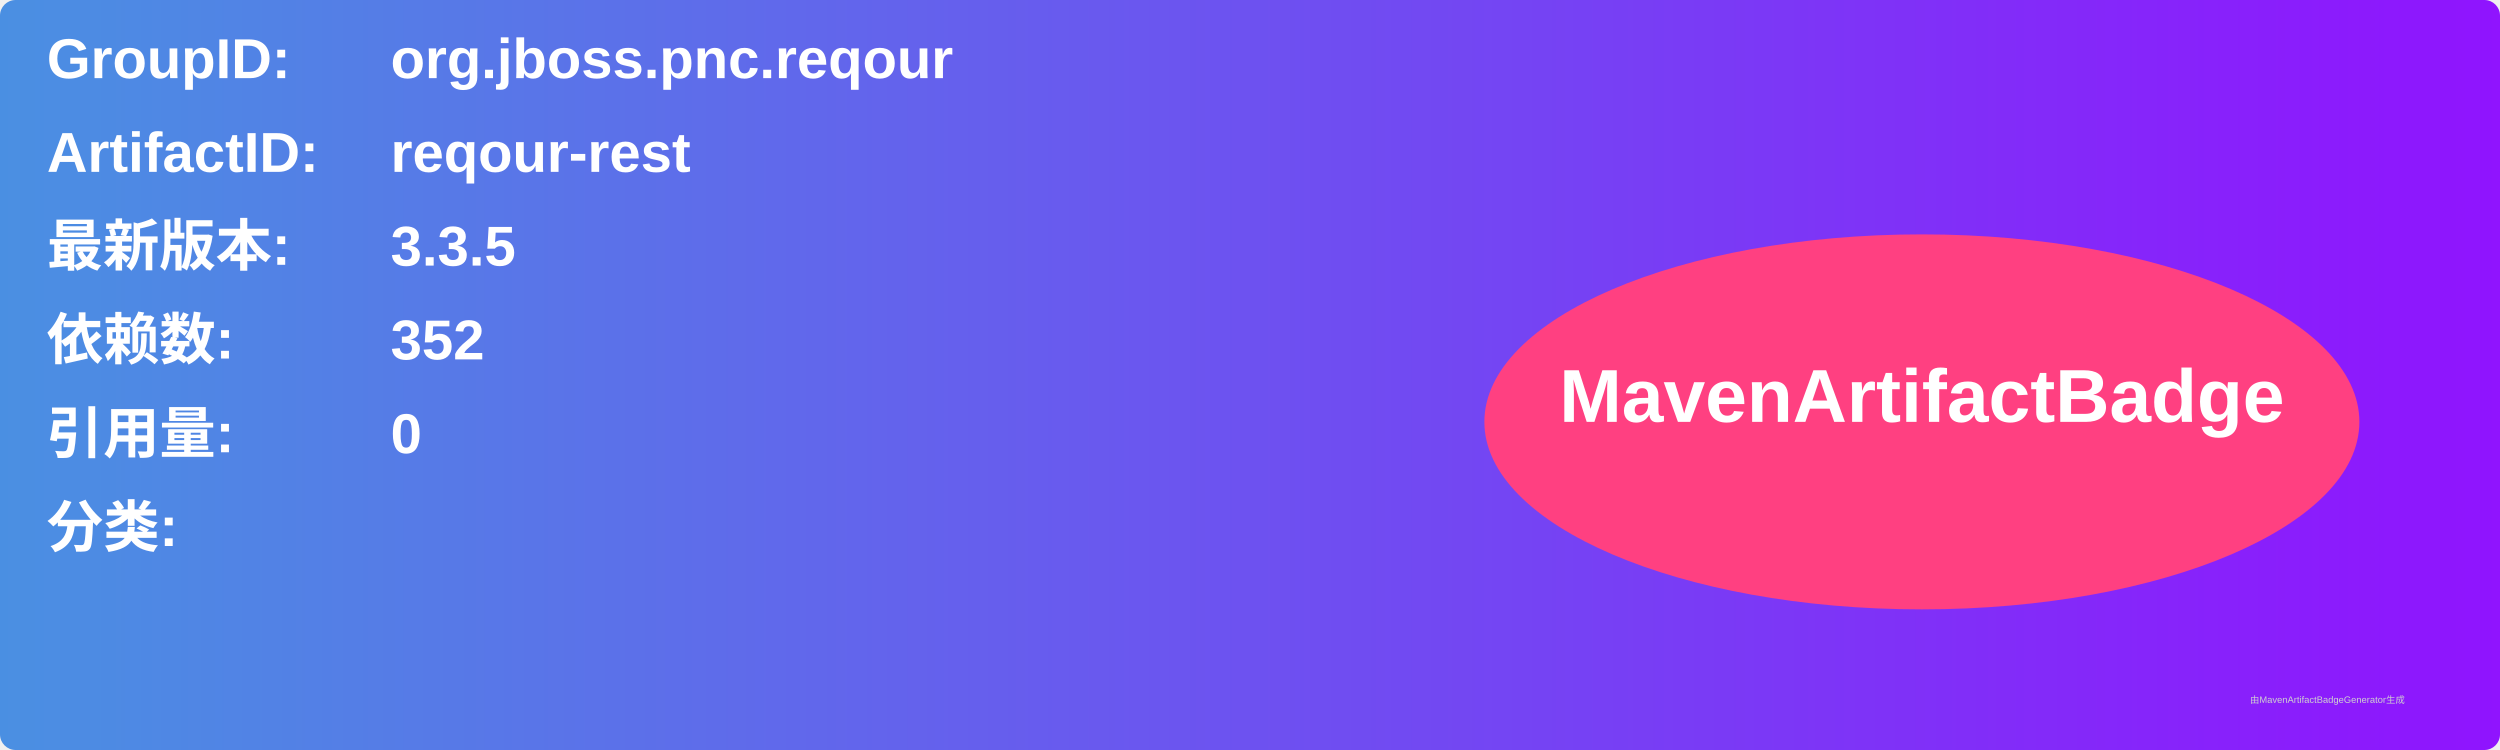
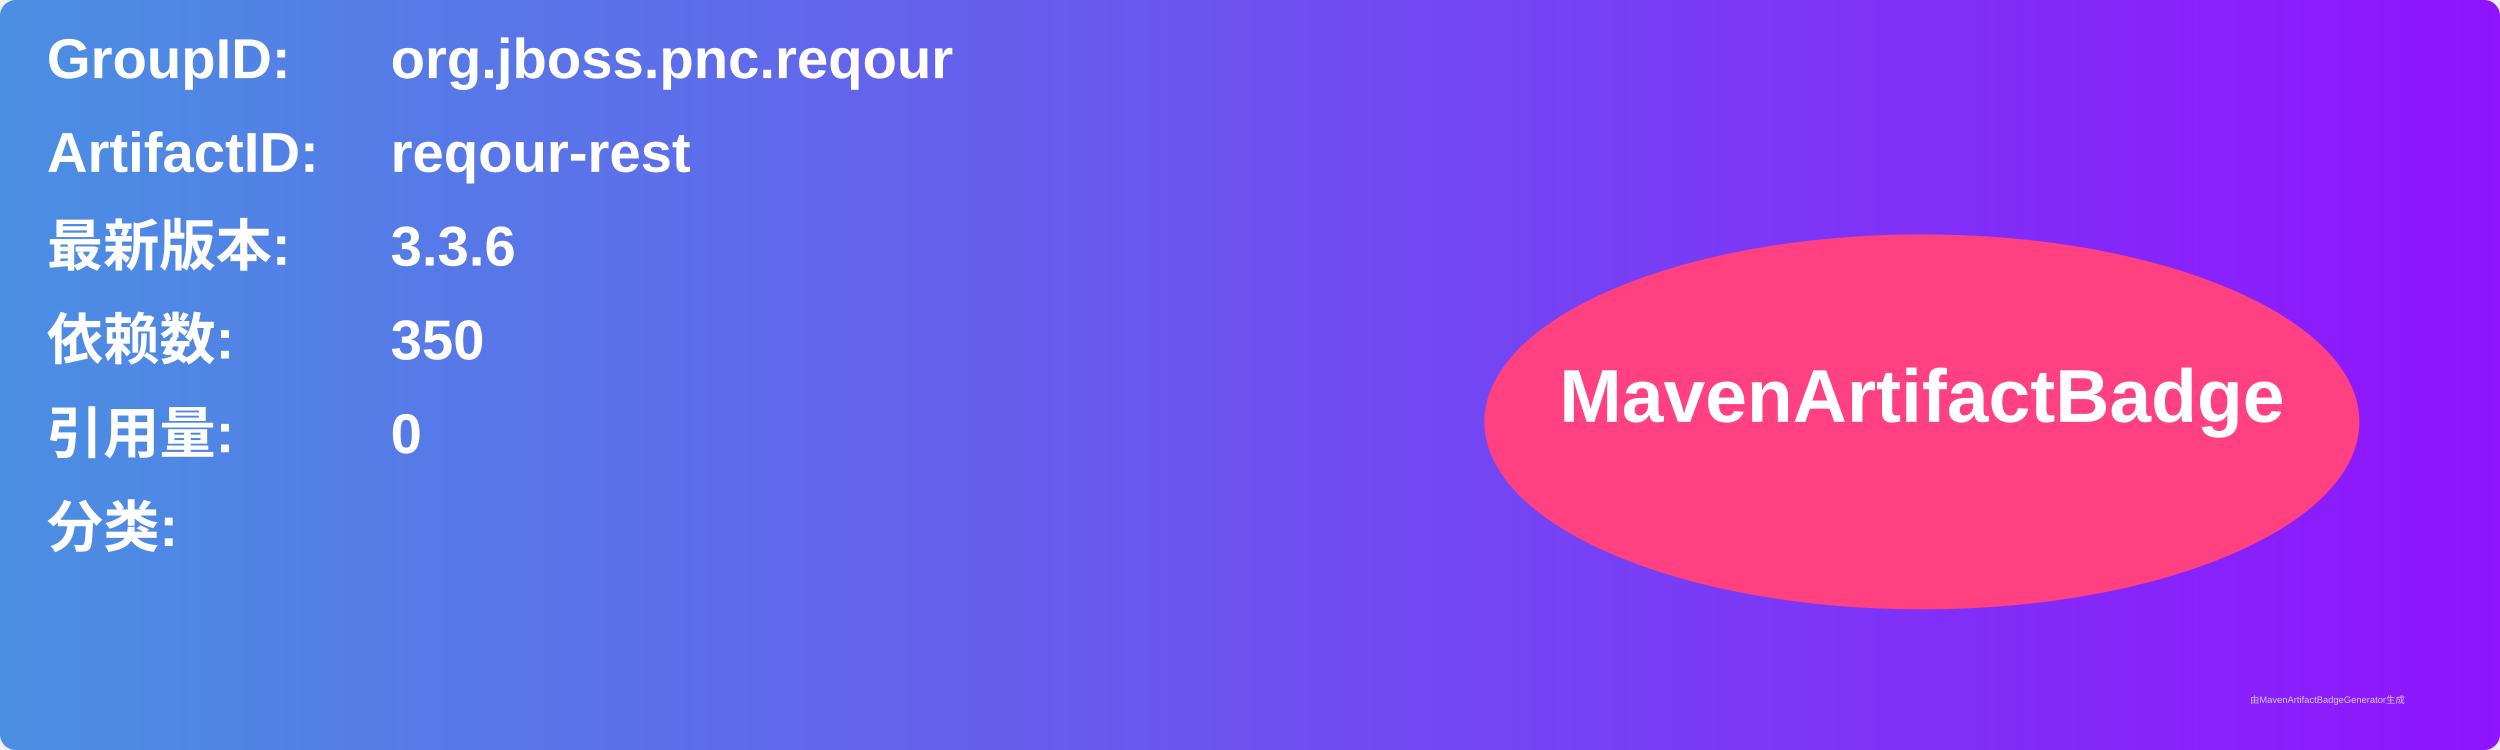
<svg xmlns="http://www.w3.org/2000/svg" width="800" height="240" viewBox="0 0 800 240">
  <linearGradient id="grad" x1="0%" y1="0%" x2="100%" y2="0%">
    <stop offset="0%" stop-color="#4a90e2" />
    <stop offset="100%" stop-color="#9013fe" />
  </linearGradient>
  <rect width="100%" height="100%" rx="5" ry="5" fill="url(#grad)" />
  <g transform="translate(15, 15)">
    <text x="0" y="10" font-family="Arial" font-size="18" fill="white" font-weight="bold" width="260">GroupID:</text>
    <text x="110" y="10" font-family="Arial" font-size="18" fill="white" font-weight="bold" width="460">org.jboss.pnc.reqour</text>
    <text x="0" y="40" font-family="Arial" font-size="18" fill="white" font-weight="bold" width="260">ArtifactID:</text>
    <text x="110" y="40" font-family="Arial" font-size="18" fill="white" font-weight="bold" width="460">reqour-rest</text>
    <text x="0" y="70" font-family="Arial" font-size="18" fill="white" font-weight="bold">最新版本:</text>
    <text x="110" y="70" font-family="Arial" font-size="18" fill="white" font-weight="bold">
-       <tspan font-weight="bold">3.3.5</tspan>
+       <tspan font-weight="bold">3.3.6</tspan>
    </text>
    <text x="0" y="100" font-family="Arial" font-size="18" fill="white" font-weight="bold">依赖数: </text>
    <text x="110" y="100" font-family="Arial" font-size="18" fill="white">
-       <tspan font-weight="bold">352</tspan>
+       <tspan font-weight="bold">350</tspan>
    </text>
    <text x="0" y="130" font-family="Arial" font-size="18" fill="white" font-weight="bold">引用量: </text>
    <text x="110" y="130" font-family="Arial" font-size="18" fill="white">
      <tspan font-weight="bold">0</tspan>
    </text>
    <text x="0" y="160" font-family="Arial" font-size="18" fill="white" font-weight="bold">分类:</text>
    <text x="10" y="190" font-family="Arial" font-size="10" fill="white">
      <tspan font-weight="bold" />
    </text>
    <ellipse cx="600" cy="120" rx="140" ry="60" fill="#ff4081" />
    <text x="600" y="120" text-anchor="middle" font-family="Arial" font-size="24" fill="white" font-weight="bold">MavenArtifactBadge</text>
  </g>
  <text x="720" y="225" font-family="Arial" font-size="3" fill="#d0d0d0">由MavenArtifactBadgeGenerator生成</text>
</svg>
